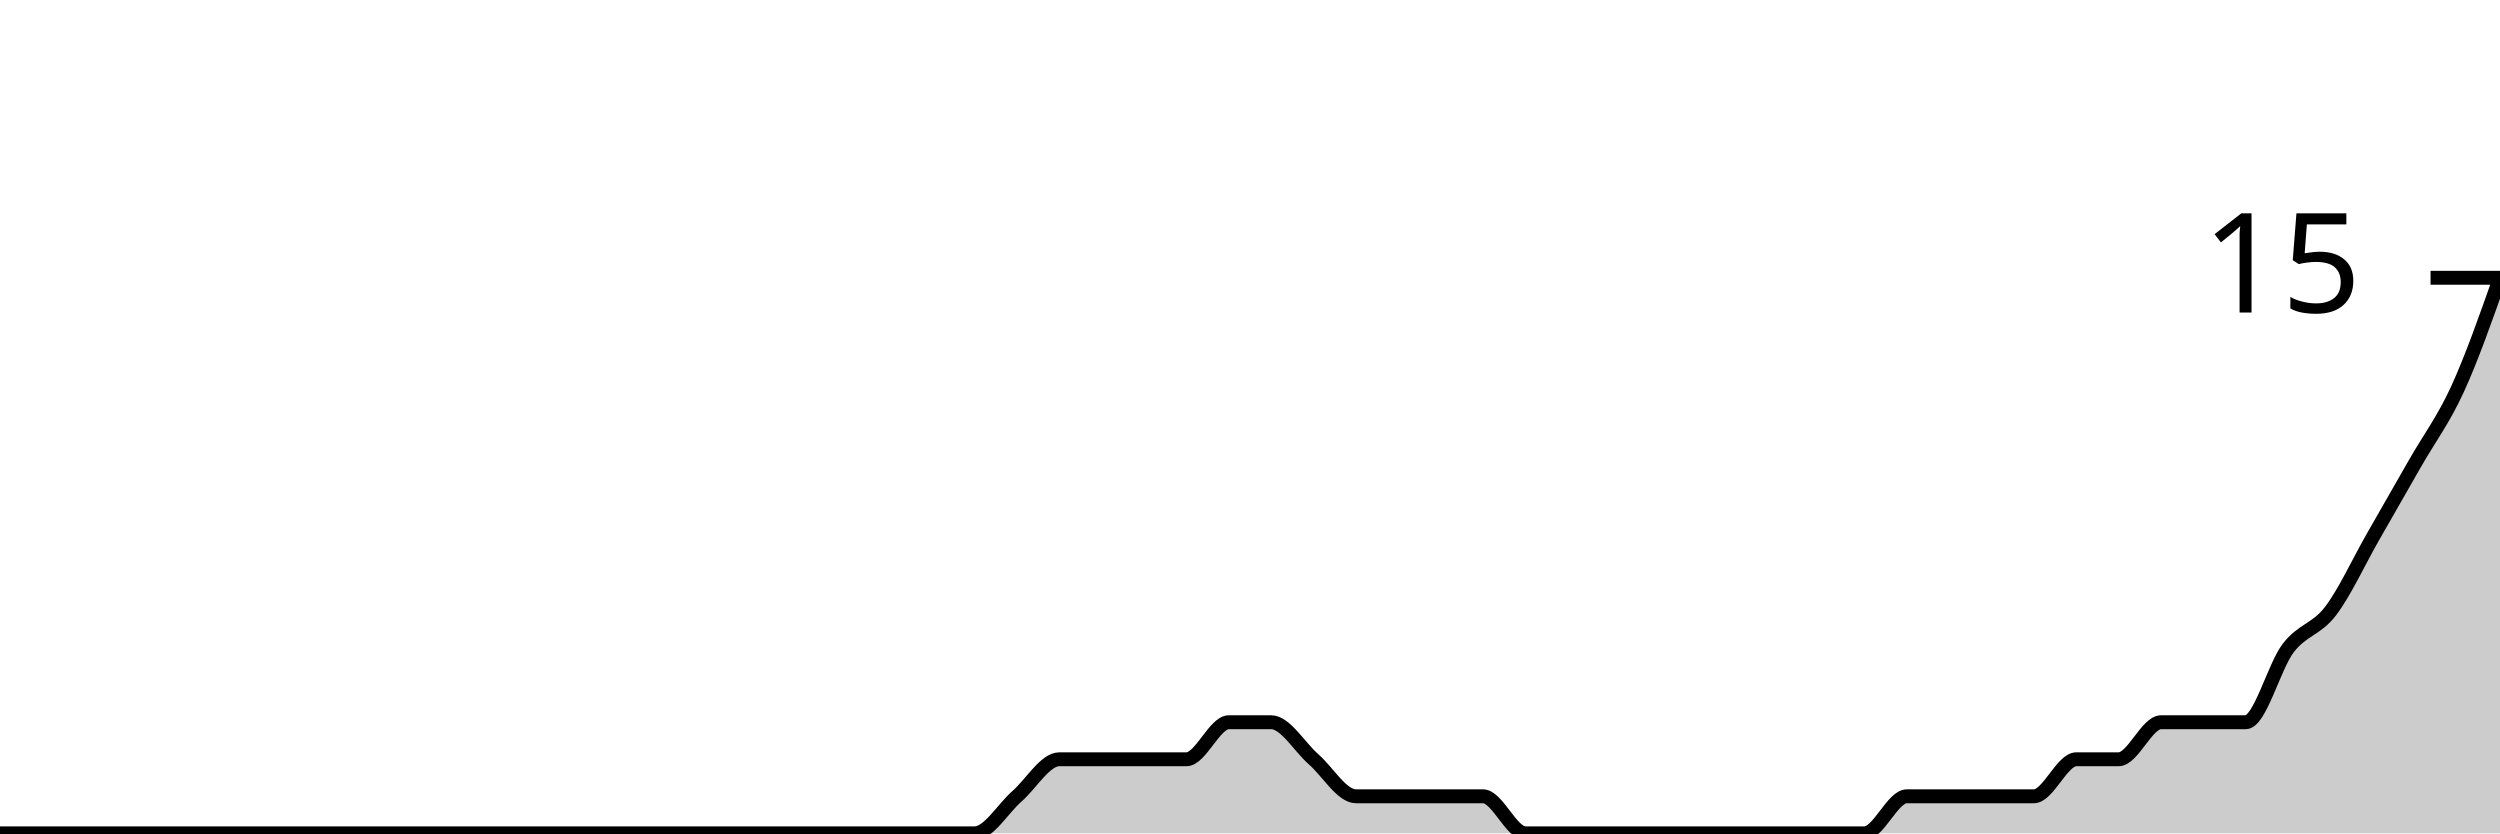
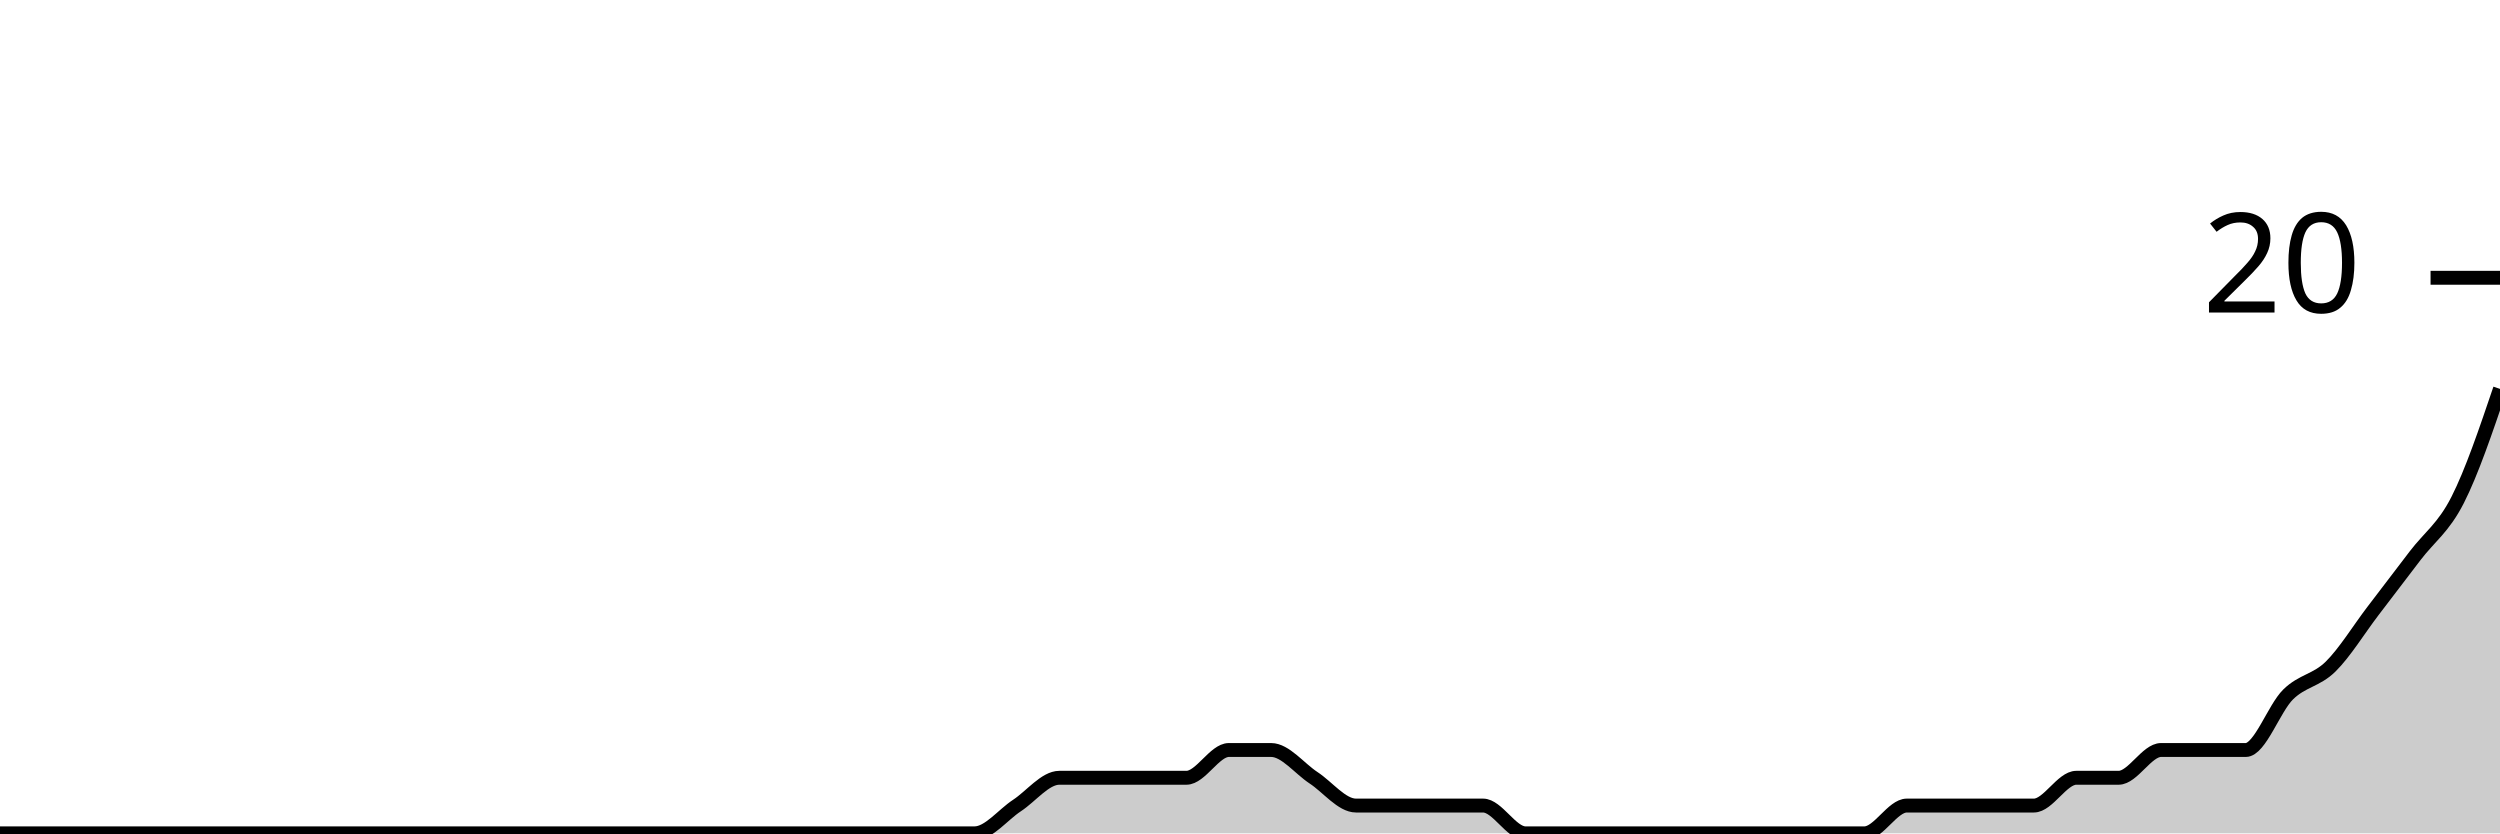
<svg xmlns="http://www.w3.org/2000/svg" viewBox="0 0 180 60">
  <g transform="translate(0,20)">
-     <path class="area" fill="rgba(0, 0, 0, 0.2)" d="M0,40C1.017,40,2.034,40,3.051,40C4.068,40,5.085,40,6.102,40C7.119,40,8.136,40,9.153,40C10.169,40,11.186,40,12.203,40C13.22,40,14.237,40,15.254,40C16.271,40,17.288,40,18.305,40C19.322,40,20.339,40,21.356,40C22.373,40,23.39,40,24.407,40C25.424,40,26.441,40,27.458,40C28.475,40,29.492,40,30.508,40C31.525,40,32.542,40,33.559,40C34.576,40,35.593,40,36.61,40C37.627,40,38.644,40,39.661,40C40.678,40,41.695,40,42.712,40C43.729,40,44.746,40,45.763,40C46.78,40,47.797,40,48.814,40C49.831,40,50.847,40,51.864,40C52.881,40,53.898,40,54.915,40C55.932,40,56.949,40,57.966,40C58.983,40,60,40,61.017,40C62.034,40,63.051,40,64.068,40C65.085,40,66.102,40,67.119,40C68.136,40,69.153,40,70.169,40C71.186,40,72.203,38.222,73.22,37.333C74.237,36.444,75.254,34.667,76.271,34.667C77.288,34.667,78.305,34.667,79.322,34.667C80.339,34.667,81.356,34.667,82.373,34.667C83.39,34.667,84.407,34.667,85.424,34.667C86.441,34.667,87.458,32,88.475,32C89.492,32,90.508,32,91.525,32C92.542,32,93.559,33.778,94.576,34.667C95.593,35.556,96.61,37.333,97.627,37.333C98.644,37.333,99.661,37.333,100.678,37.333C101.695,37.333,102.712,37.333,103.729,37.333C104.746,37.333,105.763,37.333,106.78,37.333C107.797,37.333,108.814,40,109.831,40C110.847,40,111.864,40,112.881,40C113.898,40,114.915,40,115.932,40C116.949,40,117.966,40,118.983,40C120,40,121.017,40,122.034,40C123.051,40,124.068,40,125.085,40C126.102,40,127.119,40,128.136,40C129.153,40,130.169,40,131.186,40C132.203,40,133.22,40,134.237,40C135.254,40,136.271,37.333,137.288,37.333C138.305,37.333,139.322,37.333,140.339,37.333C141.356,37.333,142.373,37.333,143.39,37.333C144.407,37.333,145.424,37.333,146.441,37.333C147.458,37.333,148.475,34.667,149.492,34.667C150.508,34.667,151.525,34.667,152.542,34.667C153.559,34.667,154.576,32,155.593,32C156.61,32,157.627,32,158.644,32C159.661,32,160.678,32,161.695,32C162.712,32,163.729,28,164.746,26.667C165.763,25.333,166.78,25.333,167.797,24C168.814,22.667,169.831,20.444,170.847,18.667C171.864,16.889,172.881,15.111,173.898,13.333C174.915,11.556,175.932,10.222,176.949,8C177.966,5.778,178.983,2.889,180,0L180,40C178.983,40,177.966,40,176.949,40C175.932,40,174.915,40,173.898,40C172.881,40,171.864,40,170.847,40C169.831,40,168.814,40,167.797,40C166.78,40,165.763,40,164.746,40C163.729,40,162.712,40,161.695,40C160.678,40,159.661,40,158.644,40C157.627,40,156.61,40,155.593,40C154.576,40,153.559,40,152.542,40C151.525,40,150.508,40,149.492,40C148.475,40,147.458,40,146.441,40C145.424,40,144.407,40,143.39,40C142.373,40,141.356,40,140.339,40C139.322,40,138.305,40,137.288,40C136.271,40,135.254,40,134.237,40C133.22,40,132.203,40,131.186,40C130.169,40,129.153,40,128.136,40C127.119,40,126.102,40,125.085,40C124.068,40,123.051,40,122.034,40C121.017,40,120,40,118.983,40C117.966,40,116.949,40,115.932,40C114.915,40,113.898,40,112.881,40C111.864,40,110.847,40,109.831,40C108.814,40,107.797,40,106.78,40C105.763,40,104.746,40,103.729,40C102.712,40,101.695,40,100.678,40C99.661,40,98.644,40,97.627,40C96.61,40,95.593,40,94.576,40C93.559,40,92.542,40,91.525,40C90.508,40,89.492,40,88.475,40C87.458,40,86.441,40,85.424,40C84.407,40,83.39,40,82.373,40C81.356,40,80.339,40,79.322,40C78.305,40,77.288,40,76.271,40C75.254,40,74.237,40,73.22,40C72.203,40,71.186,40,70.169,40C69.153,40,68.136,40,67.119,40C66.102,40,65.085,40,64.068,40C63.051,40,62.034,40,61.017,40C60,40,58.983,40,57.966,40C56.949,40,55.932,40,54.915,40C53.898,40,52.881,40,51.864,40C50.847,40,49.831,40,48.814,40C47.797,40,46.78,40,45.763,40C44.746,40,43.729,40,42.712,40C41.695,40,40.678,40,39.661,40C38.644,40,37.627,40,36.61,40C35.593,40,34.576,40,33.559,40C32.542,40,31.525,40,30.508,40C29.492,40,28.475,40,27.458,40C26.441,40,25.424,40,24.407,40C23.39,40,22.373,40,21.356,40C20.339,40,19.322,40,18.305,40C17.288,40,16.271,40,15.254,40C14.237,40,13.22,40,12.203,40C11.186,40,10.169,40,9.153,40C8.136,40,7.119,40,6.102,40C5.085,40,4.068,40,3.051,40C2.034,40,1.017,40,0,40Z" />
-     <path class="line" stroke="black" fill="none" d="M0,40C1.017,40,2.034,40,3.051,40C4.068,40,5.085,40,6.102,40C7.119,40,8.136,40,9.153,40C10.169,40,11.186,40,12.203,40C13.22,40,14.237,40,15.254,40C16.271,40,17.288,40,18.305,40C19.322,40,20.339,40,21.356,40C22.373,40,23.39,40,24.407,40C25.424,40,26.441,40,27.458,40C28.475,40,29.492,40,30.508,40C31.525,40,32.542,40,33.559,40C34.576,40,35.593,40,36.61,40C37.627,40,38.644,40,39.661,40C40.678,40,41.695,40,42.712,40C43.729,40,44.746,40,45.763,40C46.78,40,47.797,40,48.814,40C49.831,40,50.847,40,51.864,40C52.881,40,53.898,40,54.915,40C55.932,40,56.949,40,57.966,40C58.983,40,60,40,61.017,40C62.034,40,63.051,40,64.068,40C65.085,40,66.102,40,67.119,40C68.136,40,69.153,40,70.169,40C71.186,40,72.203,38.222,73.22,37.333C74.237,36.444,75.254,34.667,76.271,34.667C77.288,34.667,78.305,34.667,79.322,34.667C80.339,34.667,81.356,34.667,82.373,34.667C83.39,34.667,84.407,34.667,85.424,34.667C86.441,34.667,87.458,32,88.475,32C89.492,32,90.508,32,91.525,32C92.542,32,93.559,33.778,94.576,34.667C95.593,35.556,96.61,37.333,97.627,37.333C98.644,37.333,99.661,37.333,100.678,37.333C101.695,37.333,102.712,37.333,103.729,37.333C104.746,37.333,105.763,37.333,106.78,37.333C107.797,37.333,108.814,40,109.831,40C110.847,40,111.864,40,112.881,40C113.898,40,114.915,40,115.932,40C116.949,40,117.966,40,118.983,40C120,40,121.017,40,122.034,40C123.051,40,124.068,40,125.085,40C126.102,40,127.119,40,128.136,40C129.153,40,130.169,40,131.186,40C132.203,40,133.22,40,134.237,40C135.254,40,136.271,37.333,137.288,37.333C138.305,37.333,139.322,37.333,140.339,37.333C141.356,37.333,142.373,37.333,143.39,37.333C144.407,37.333,145.424,37.333,146.441,37.333C147.458,37.333,148.475,34.667,149.492,34.667C150.508,34.667,151.525,34.667,152.542,34.667C153.559,34.667,154.576,32,155.593,32C156.61,32,157.627,32,158.644,32C159.661,32,160.678,32,161.695,32C162.712,32,163.729,28,164.746,26.667C165.763,25.333,166.78,25.333,167.797,24C168.814,22.667,169.831,20.444,170.847,18.667C171.864,16.889,172.881,15.111,173.898,13.333C174.915,11.556,175.932,10.222,176.949,8C177.966,5.778,178.983,2.889,180,0" />
+     <path class="area" fill="rgba(0, 0, 0, 0.2)" d="M0,40C1.017,40,2.034,40,3.051,40C4.068,40,5.085,40,6.102,40C7.119,40,8.136,40,9.153,40C10.169,40,11.186,40,12.203,40C13.22,40,14.237,40,15.254,40C16.271,40,17.288,40,18.305,40C19.322,40,20.339,40,21.356,40C22.373,40,23.39,40,24.407,40C25.424,40,26.441,40,27.458,40C28.475,40,29.492,40,30.508,40C31.525,40,32.542,40,33.559,40C34.576,40,35.593,40,36.61,40C37.627,40,38.644,40,39.661,40C40.678,40,41.695,40,42.712,40C43.729,40,44.746,40,45.763,40C46.78,40,47.797,40,48.814,40C49.831,40,50.847,40,51.864,40C52.881,40,53.898,40,54.915,40C55.932,40,56.949,40,57.966,40C58.983,40,60,40,61.017,40C62.034,40,63.051,40,64.068,40C65.085,40,66.102,40,67.119,40C68.136,40,69.153,40,70.169,40C71.186,40,72.203,38.667,73.22,38C74.237,37.333,75.254,36,76.271,36C77.288,36,78.305,36,79.322,36C80.339,36,81.356,36,82.373,36C83.39,36,84.407,36,85.424,36C86.441,36,87.458,34,88.475,34C89.492,34,90.508,34,91.525,34C92.542,34,93.559,35.333,94.576,36C95.593,36.667,96.61,38,97.627,38C98.644,38,99.661,38,100.678,38C101.695,38,102.712,38,103.729,38C104.746,38,105.763,38,106.78,38C107.797,38,108.814,40,109.831,40C110.847,40,111.864,40,112.881,40C113.898,40,114.915,40,115.932,40C116.949,40,117.966,40,118.983,40C120,40,121.017,40,122.034,40C123.051,40,124.068,40,125.085,40C126.102,40,127.119,40,128.136,40C129.153,40,130.169,40,131.186,40C132.203,40,133.22,40,134.237,40C135.254,40,136.271,38,137.288,38C138.305,38,139.322,38,140.339,38C141.356,38,142.373,38,143.39,38C144.407,38,145.424,38,146.441,38C147.458,38,148.475,36,149.492,36C150.508,36,151.525,36,152.542,36C153.559,36,154.576,34,155.593,34C156.61,34,157.627,34,158.644,34C159.661,34,160.678,34,161.695,34C162.712,34,163.729,31,164.746,30C165.763,29,166.78,29,167.797,28C168.814,27,169.831,25.333,170.847,24C171.864,22.667,172.881,21.333,173.898,20C174.915,18.667,175.932,18,176.949,16C177.966,14,178.983,11,180,8L180,40C178.983,40,177.966,40,176.949,40C175.932,40,174.915,40,173.898,40C172.881,40,171.864,40,170.847,40C169.831,40,168.814,40,167.797,40C166.78,40,165.763,40,164.746,40C163.729,40,162.712,40,161.695,40C160.678,40,159.661,40,158.644,40C157.627,40,156.61,40,155.593,40C154.576,40,153.559,40,152.542,40C151.525,40,150.508,40,149.492,40C148.475,40,147.458,40,146.441,40C145.424,40,144.407,40,143.39,40C142.373,40,141.356,40,140.339,40C139.322,40,138.305,40,137.288,40C136.271,40,135.254,40,134.237,40C133.22,40,132.203,40,131.186,40C130.169,40,129.153,40,128.136,40C127.119,40,126.102,40,125.085,40C124.068,40,123.051,40,122.034,40C121.017,40,120,40,118.983,40C117.966,40,116.949,40,115.932,40C114.915,40,113.898,40,112.881,40C111.864,40,110.847,40,109.831,40C108.814,40,107.797,40,106.78,40C105.763,40,104.746,40,103.729,40C102.712,40,101.695,40,100.678,40C99.661,40,98.644,40,97.627,40C96.61,40,95.593,40,94.576,40C93.559,40,92.542,40,91.525,40C90.508,40,89.492,40,88.475,40C87.458,40,86.441,40,85.424,40C84.407,40,83.39,40,82.373,40C81.356,40,80.339,40,79.322,40C78.305,40,77.288,40,76.271,40C75.254,40,74.237,40,73.22,40C72.203,40,71.186,40,70.169,40C69.153,40,68.136,40,67.119,40C66.102,40,65.085,40,64.068,40C63.051,40,62.034,40,61.017,40C60,40,58.983,40,57.966,40C56.949,40,55.932,40,54.915,40C53.898,40,52.881,40,51.864,40C50.847,40,49.831,40,48.814,40C47.797,40,46.78,40,45.763,40C44.746,40,43.729,40,42.712,40C41.695,40,40.678,40,39.661,40C38.644,40,37.627,40,36.61,40C35.593,40,34.576,40,33.559,40C32.542,40,31.525,40,30.508,40C29.492,40,28.475,40,27.458,40C26.441,40,25.424,40,24.407,40C23.39,40,22.373,40,21.356,40C20.339,40,19.322,40,18.305,40C17.288,40,16.271,40,15.254,40C14.237,40,13.22,40,12.203,40C11.186,40,10.169,40,9.153,40C8.136,40,7.119,40,6.102,40C5.085,40,4.068,40,3.051,40C2.034,40,1.017,40,0,40Z" />
+     <path class="line" stroke="black" fill="none" d="M0,40C1.017,40,2.034,40,3.051,40C4.068,40,5.085,40,6.102,40C7.119,40,8.136,40,9.153,40C10.169,40,11.186,40,12.203,40C13.22,40,14.237,40,15.254,40C16.271,40,17.288,40,18.305,40C19.322,40,20.339,40,21.356,40C22.373,40,23.39,40,24.407,40C25.424,40,26.441,40,27.458,40C28.475,40,29.492,40,30.508,40C31.525,40,32.542,40,33.559,40C34.576,40,35.593,40,36.61,40C37.627,40,38.644,40,39.661,40C40.678,40,41.695,40,42.712,40C43.729,40,44.746,40,45.763,40C46.78,40,47.797,40,48.814,40C49.831,40,50.847,40,51.864,40C52.881,40,53.898,40,54.915,40C55.932,40,56.949,40,57.966,40C58.983,40,60,40,61.017,40C62.034,40,63.051,40,64.068,40C65.085,40,66.102,40,67.119,40C68.136,40,69.153,40,70.169,40C71.186,40,72.203,38.667,73.22,38C74.237,37.333,75.254,36,76.271,36C77.288,36,78.305,36,79.322,36C80.339,36,81.356,36,82.373,36C83.39,36,84.407,36,85.424,36C86.441,36,87.458,34,88.475,34C89.492,34,90.508,34,91.525,34C92.542,34,93.559,35.333,94.576,36C95.593,36.667,96.61,38,97.627,38C98.644,38,99.661,38,100.678,38C101.695,38,102.712,38,103.729,38C104.746,38,105.763,38,106.78,38C107.797,38,108.814,40,109.831,40C110.847,40,111.864,40,112.881,40C113.898,40,114.915,40,115.932,40C116.949,40,117.966,40,118.983,40C120,40,121.017,40,122.034,40C123.051,40,124.068,40,125.085,40C126.102,40,127.119,40,128.136,40C129.153,40,130.169,40,131.186,40C132.203,40,133.22,40,134.237,40C135.254,40,136.271,38,137.288,38C138.305,38,139.322,38,140.339,38C141.356,38,142.373,38,143.39,38C144.407,38,145.424,38,146.441,38C147.458,38,148.475,36,149.492,36C150.508,36,151.525,36,152.542,36C153.559,36,154.576,34,155.593,34C156.61,34,157.627,34,158.644,34C159.661,34,160.678,34,161.695,34C162.712,34,163.729,31,164.746,30C165.763,29,166.78,29,167.797,28C168.814,27,169.831,25.333,170.847,24C171.864,22.667,172.881,21.333,173.898,20C174.915,18.667,175.932,18,176.949,16C177.966,14,178.983,11,180,8" />
    <path class="axis-ceiling" stroke-width="1" stroke="black" fill="none" d="M175,0L180,0" />
-     <text class="axis-ceiling-label" font-family="sans-serif" text-anchor="end" font-size="10px" x="170" y="2.5">15</text>
+     <text class="axis-ceiling-label" font-family="sans-serif" text-anchor="end" font-size="10px" x="170" y="2.5">20</text>
  </g>
</svg>
